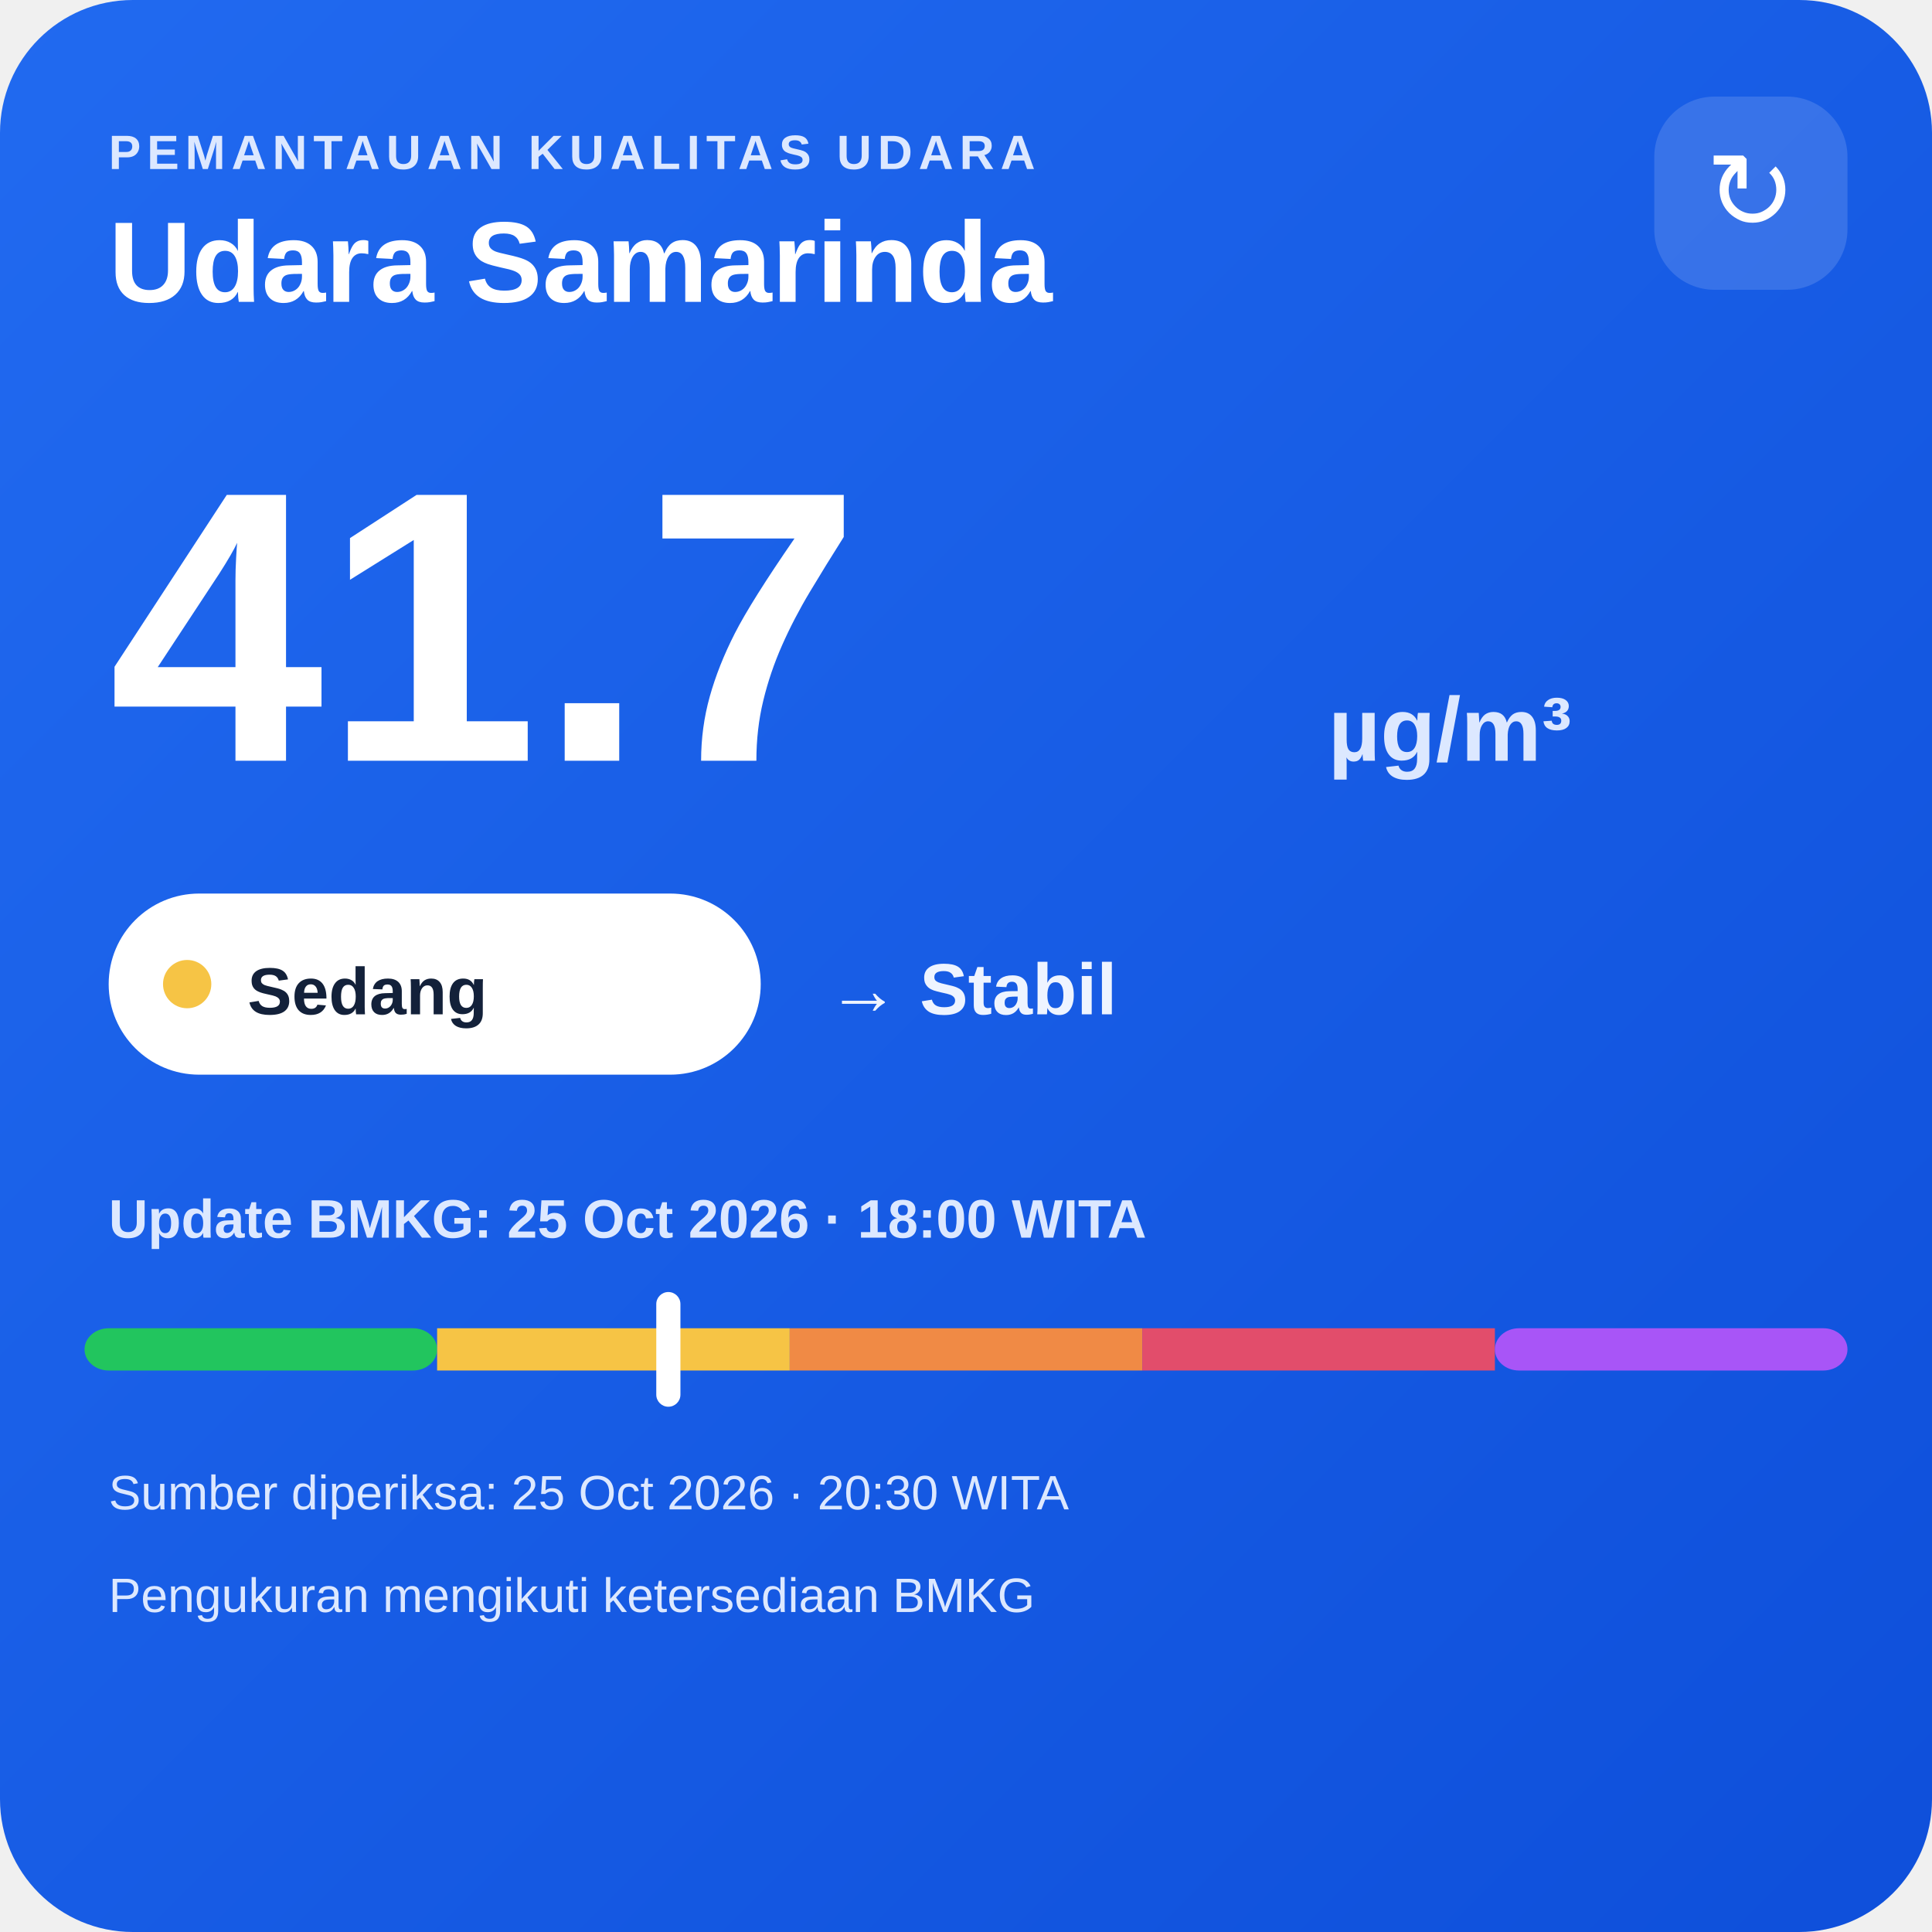
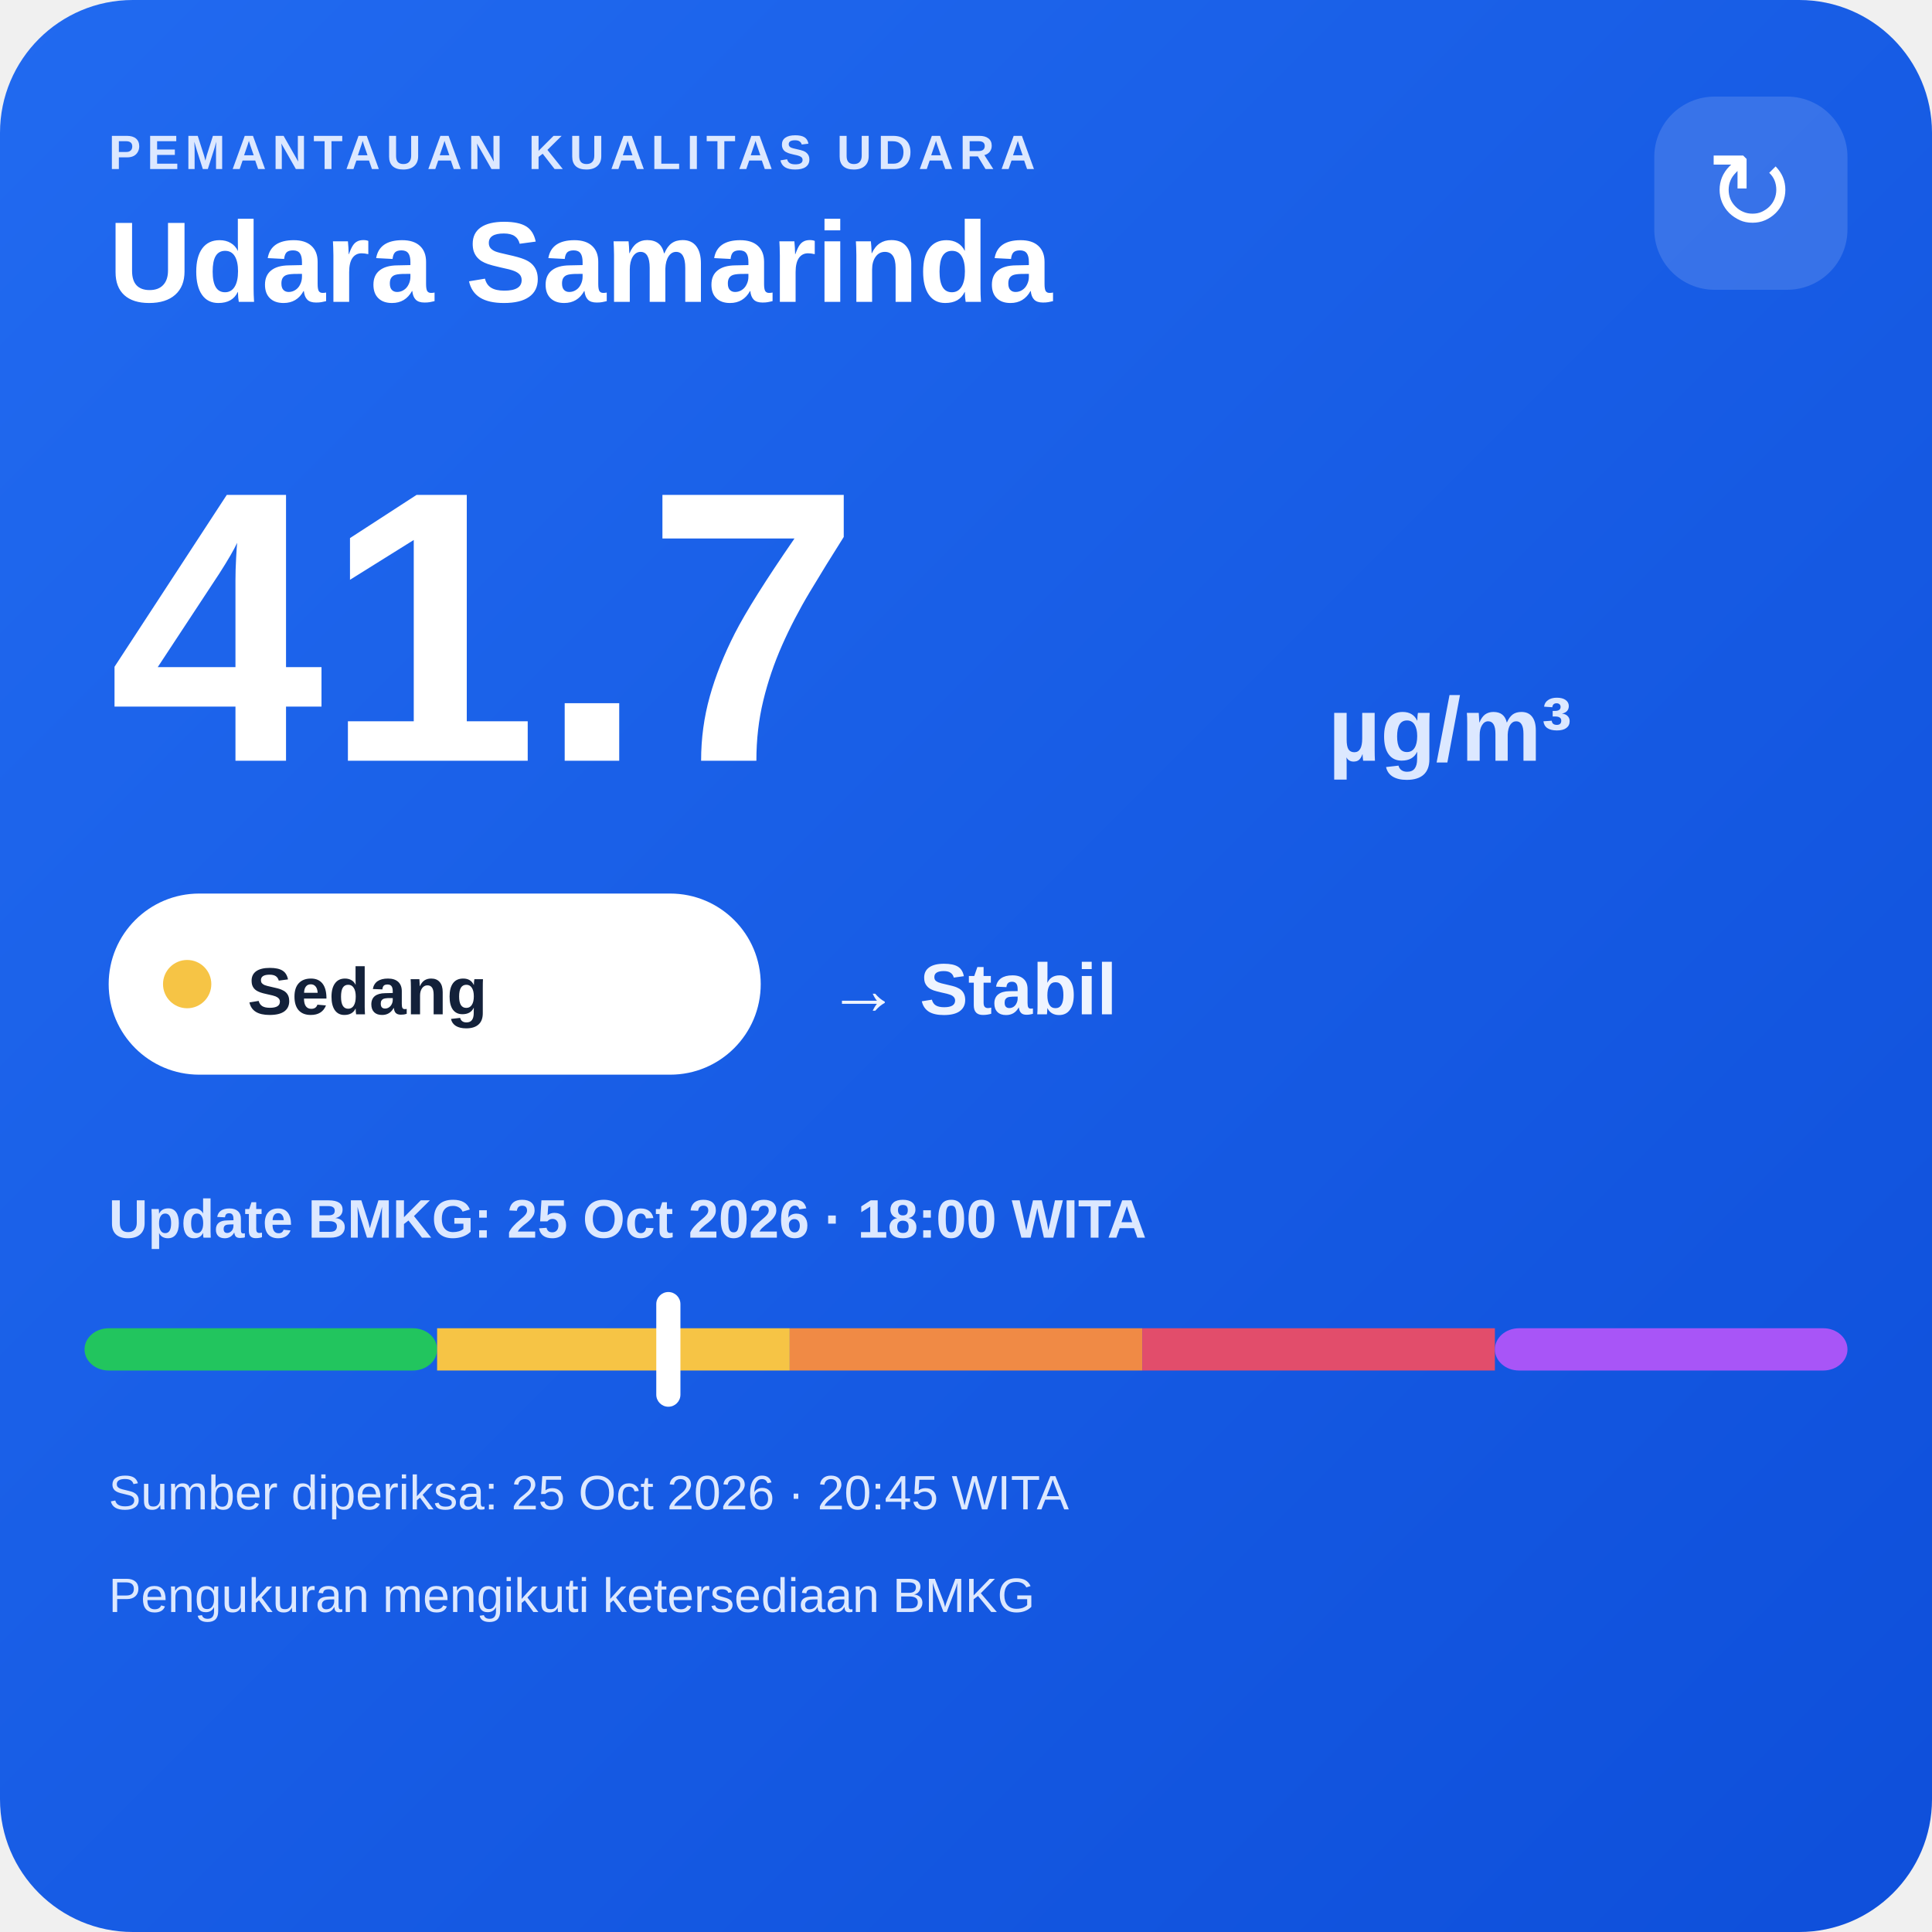
<svg xmlns="http://www.w3.org/2000/svg" width="320" height="320" viewBox="0 0 320 320">
  <defs>
    <linearGradient id="bg" x1="0" y1="0" x2="1" y2="1">
      <stop offset="0" stop-color="#216af0" />
      <stop offset="1" stop-color="#0e4fda" />
    </linearGradient>
  </defs>
  <rect width="320" height="320" rx="22" fill="url(#bg)" />
  <text x="18" y="28" fill="#dce8ff" font-family="Arial,sans-serif" font-size="8" font-weight="700" letter-spacing="1">PEMANTAUAN KUALITAS UDARA</text>
  <text x="18" y="50" fill="#ffffff" font-family="Arial,sans-serif" font-size="19" font-weight="700">Udara Samarinda</text>
  <rect x="274" y="16" width="32" height="32" rx="10" fill="#ffffff" fill-opacity=".14" />
  <text x="290" y="38" text-anchor="middle" fill="#ffffff" font-family="Arial,sans-serif" font-size="18">↻</text>
  <text x="18" y="126" fill="#ffffff" font-family="Arial,sans-serif" font-size="64" font-weight="800">41.7</text>
  <text x="220" y="126" fill="#dce8ff" font-family="Arial,sans-serif" font-size="15" font-weight="700">µg/m³</text>
  <rect x="18" y="148" width="108" height="30" rx="15" fill="#ffffff" />
  <circle cx="31" cy="163" r="4" fill="#f6c445" />
  <text x="41" y="168" fill="#13213a" font-family="Arial,sans-serif" font-size="11" font-weight="700">Sedang</text>
  <text x="137" y="168" fill="#eef4ff" font-family="Arial,sans-serif" font-size="12" font-weight="700">→ Stabil</text>
  <text x="18" y="205" fill="#dce8ff" font-family="Arial,sans-serif" font-size="9" font-weight="700">Update BMKG: 25 Oct 2026 · 18:00 WITA</text>
  <rect x="14" y="220" width="58.4" height="7" rx="4" fill="#22c55e" />
  <rect x="72.4" y="220" width="58.4" height="7" fill="#f6c445" />
  <rect x="130.8" y="220" width="58.4" height="7" fill="#f08a45" />
  <rect x="189.2" y="220" width="58.4" height="7" fill="#e24d6b" />
  <rect x="247.6" y="220" width="58.4" height="7" rx="4" fill="#a855f7" />
  <rect x="108.7" y="214" width="4" height="19" rx="2" fill="#ffffff" />
-   <text x="18" y="250" fill="#dce8ff" font-family="Arial,sans-serif" font-size="8">Sumber diperiksa: 25 Oct 2026 · 20:30 WITA</text>
+   <text x="18" y="250" fill="#dce8ff" font-family="Arial,sans-serif" font-size="8">Sumber diperiksa: 25 Oct 2026 · 20:45 WITA</text>
  <text x="18" y="267" fill="#dce8ff" font-family="Arial,sans-serif" font-size="8">Pengukuran mengikuti ketersediaan BMKG</text>
</svg>
